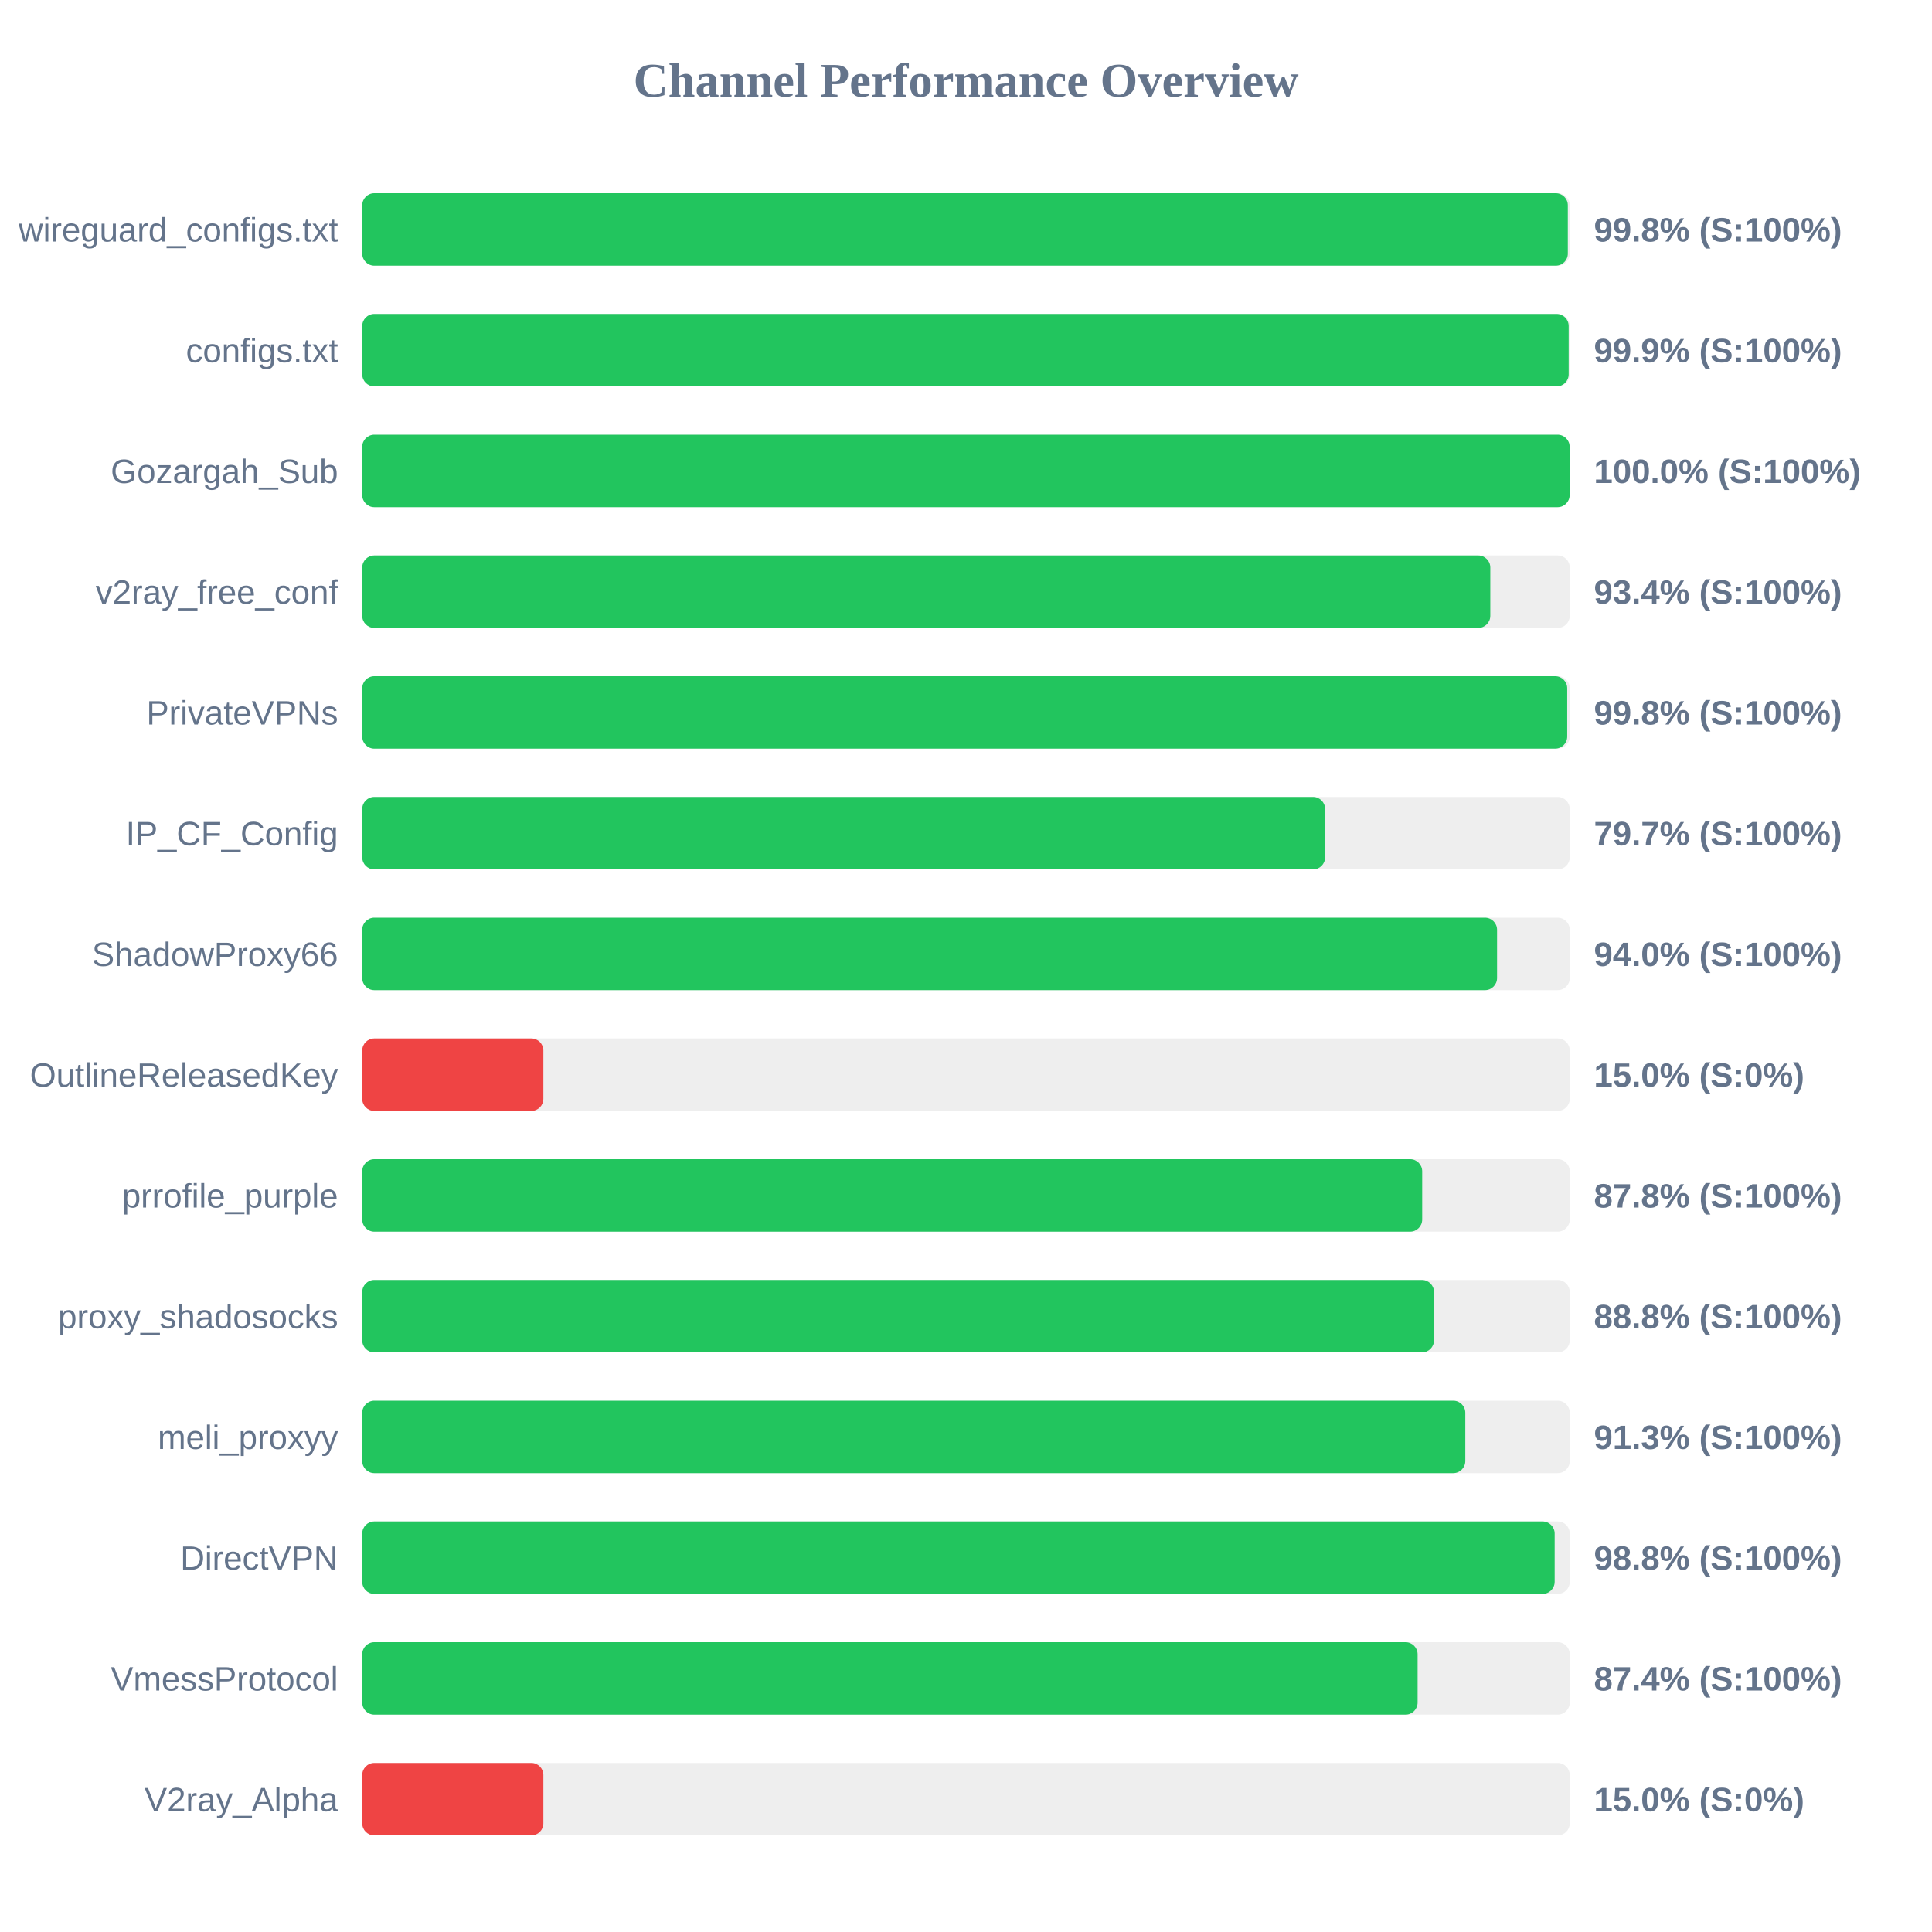
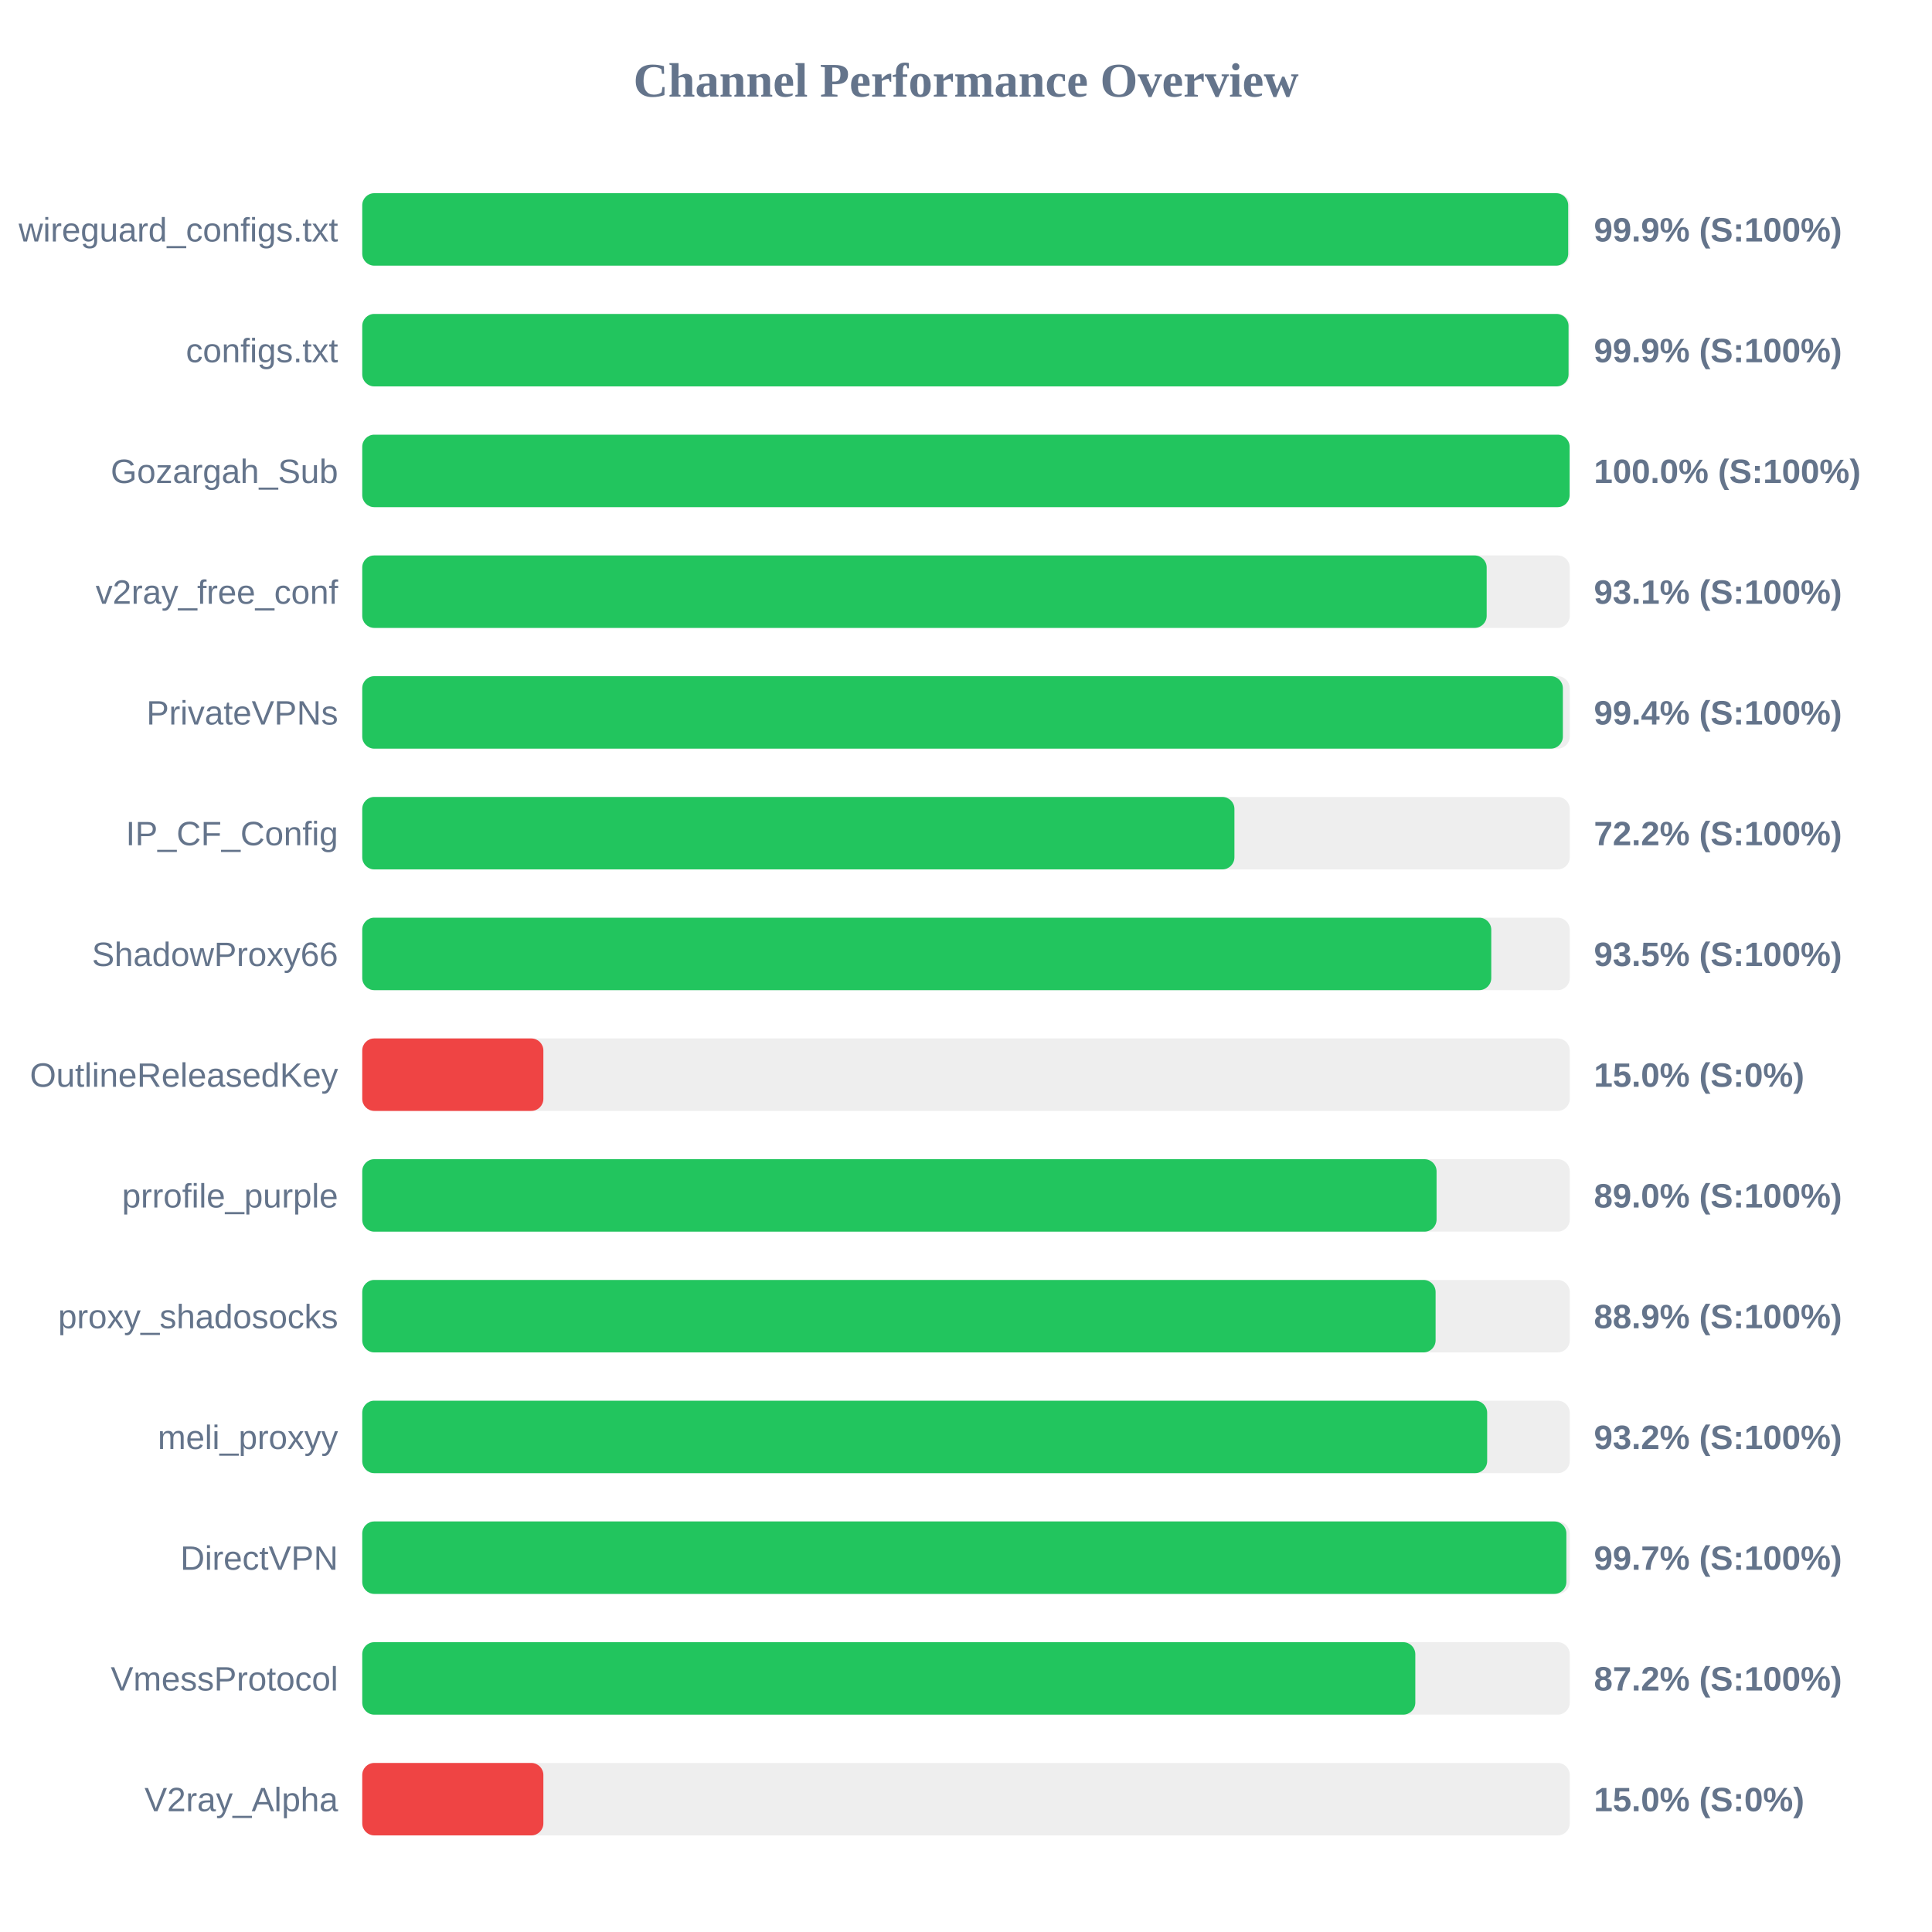
<svg xmlns="http://www.w3.org/2000/svg" width="800" height="800" version="1.1">
  <style>
        .row { font: 14px Arial; fill: #64748b; }
        .score { font: bold 14px Arial; fill: #64748b; }
    </style>
  <text x="400" y="40" text-anchor="middle" font-size="20px" font-weight="bold" fill="#64748b">Channel Performance Overview</text>
  <rect x="150" y="80" width="500" height="30" fill="#eee" rx="5" />
-   <rect x="150" y="80" width="499.2" height="30" fill="#22c55e" rx="5" />
+   <rect x="150" y="80" width="499.35" height="30" fill="#22c55e" rx="5" />
  <text x="140" y="100" text-anchor="end" class="row">wireguard_configs.txt</text>
-   <text x="660" y="100" text-anchor="start" class="score">99.8% (S:100%)</text>
+   <text x="660" y="100" text-anchor="start" class="score">99.9% (S:100%)</text>
  <rect x="150" y="130" width="500" height="30" fill="#eee" rx="5" />
-   <rect x="150" y="130" width="499.55" height="30" fill="#22c55e" rx="5" />
+   <rect x="150" y="130" width="499.5" height="30" fill="#22c55e" rx="5" />
  <text x="140" y="150" text-anchor="end" class="row">configs.txt</text>
  <text x="660" y="150" text-anchor="start" class="score">99.9% (S:100%)</text>
  <rect x="150" y="180" width="500" height="30" fill="#eee" rx="5" />
  <rect x="150" y="180" width="499.95" height="30" fill="#22c55e" rx="5" />
  <text x="140" y="200" text-anchor="end" class="row">Gozargah_Sub</text>
  <text x="660" y="200" text-anchor="start" class="score">100.0% (S:100%)</text>
  <rect x="150" y="230" width="500" height="30" fill="#eee" rx="5" />
-   <rect x="150" y="230" width="467.1" height="30" fill="#22c55e" rx="5" />
+   <rect x="150" y="230" width="465.6" height="30" fill="#22c55e" rx="5" />
  <text x="140" y="250" text-anchor="end" class="row">v2ray_free_conf</text>
-   <text x="660" y="250" text-anchor="start" class="score">93.4% (S:100%)</text>
+   <text x="660" y="250" text-anchor="start" class="score">93.1% (S:100%)</text>
  <rect x="150" y="280" width="500" height="30" fill="#eee" rx="5" />
-   <rect x="150" y="280" width="498.95" height="30" fill="#22c55e" rx="5" />
+   <rect x="150" y="280" width="497.15" height="30" fill="#22c55e" rx="5" />
  <text x="140" y="300" text-anchor="end" class="row">PrivateVPNs</text>
-   <text x="660" y="300" text-anchor="start" class="score">99.8% (S:100%)</text>
+   <text x="660" y="300" text-anchor="start" class="score">99.4% (S:100%)</text>
  <rect x="150" y="330" width="500" height="30" fill="#eee" rx="5" />
-   <rect x="150" y="330" width="398.7" height="30" fill="#22c55e" rx="5" />
+   <rect x="150" y="330" width="361.15" height="30" fill="#22c55e" rx="5" />
  <text x="140" y="350" text-anchor="end" class="row">IP_CF_Config</text>
-   <text x="660" y="350" text-anchor="start" class="score">79.7% (S:100%)</text>
+   <text x="660" y="350" text-anchor="start" class="score">72.2% (S:100%)</text>
  <rect x="150" y="380" width="500" height="30" fill="#eee" rx="5" />
-   <rect x="150" y="380" width="469.9" height="30" fill="#22c55e" rx="5" />
+   <rect x="150" y="380" width="467.5" height="30" fill="#22c55e" rx="5" />
  <text x="140" y="400" text-anchor="end" class="row">ShadowProxy66</text>
-   <text x="660" y="400" text-anchor="start" class="score">94.0% (S:100%)</text>
+   <text x="660" y="400" text-anchor="start" class="score">93.5% (S:100%)</text>
  <rect x="150" y="430" width="500" height="30" fill="#eee" rx="5" />
  <rect x="150" y="430" width="75.0" height="30" fill="#ef4444" rx="5" />
  <text x="140" y="450" text-anchor="end" class="row">OutlineReleasedKey</text>
  <text x="660" y="450" text-anchor="start" class="score">15.0% (S:0%)</text>
  <rect x="150" y="480" width="500" height="30" fill="#eee" rx="5" />
-   <rect x="150" y="480" width="438.9" height="30" fill="#22c55e" rx="5" />
+   <rect x="150" y="480" width="444.85" height="30" fill="#22c55e" rx="5" />
  <text x="140" y="500" text-anchor="end" class="row">prrofile_purple</text>
-   <text x="660" y="500" text-anchor="start" class="score">87.8% (S:100%)</text>
+   <text x="660" y="500" text-anchor="start" class="score">89.0% (S:100%)</text>
  <rect x="150" y="530" width="500" height="30" fill="#eee" rx="5" />
-   <rect x="150" y="530" width="443.8" height="30" fill="#22c55e" rx="5" />
+   <rect x="150" y="530" width="444.45" height="30" fill="#22c55e" rx="5" />
  <text x="140" y="550" text-anchor="end" class="row">proxy_shadosocks</text>
-   <text x="660" y="550" text-anchor="start" class="score">88.8% (S:100%)</text>
+   <text x="660" y="550" text-anchor="start" class="score">88.9% (S:100%)</text>
  <rect x="150" y="580" width="500" height="30" fill="#eee" rx="5" />
-   <rect x="150" y="580" width="456.75" height="30" fill="#22c55e" rx="5" />
+   <rect x="150" y="580" width="465.8" height="30" fill="#22c55e" rx="5" />
  <text x="140" y="600" text-anchor="end" class="row">meli_proxyy</text>
-   <text x="660" y="600" text-anchor="start" class="score">91.3% (S:100%)</text>
+   <text x="660" y="600" text-anchor="start" class="score">93.2% (S:100%)</text>
  <rect x="150" y="630" width="500" height="30" fill="#eee" rx="5" />
-   <rect x="150" y="630" width="493.75" height="30" fill="#22c55e" rx="5" />
+   <rect x="150" y="630" width="498.6" height="30" fill="#22c55e" rx="5" />
  <text x="140" y="650" text-anchor="end" class="row">DirectVPN</text>
-   <text x="660" y="650" text-anchor="start" class="score">98.8% (S:100%)</text>
+   <text x="660" y="650" text-anchor="start" class="score">99.7% (S:100%)</text>
  <rect x="150" y="680" width="500" height="30" fill="#eee" rx="5" />
-   <rect x="150" y="680" width="437.0" height="30" fill="#22c55e" rx="5" />
+   <rect x="150" y="680" width="436.05" height="30" fill="#22c55e" rx="5" />
  <text x="140" y="700" text-anchor="end" class="row">VmessProtocol</text>
-   <text x="660" y="700" text-anchor="start" class="score">87.4% (S:100%)</text>
+   <text x="660" y="700" text-anchor="start" class="score">87.2% (S:100%)</text>
  <rect x="150" y="730" width="500" height="30" fill="#eee" rx="5" />
  <rect x="150" y="730" width="75.0" height="30" fill="#ef4444" rx="5" />
  <text x="140" y="750" text-anchor="end" class="row">V2ray_Alpha</text>
  <text x="660" y="750" text-anchor="start" class="score">15.0% (S:0%)</text>
</svg>
